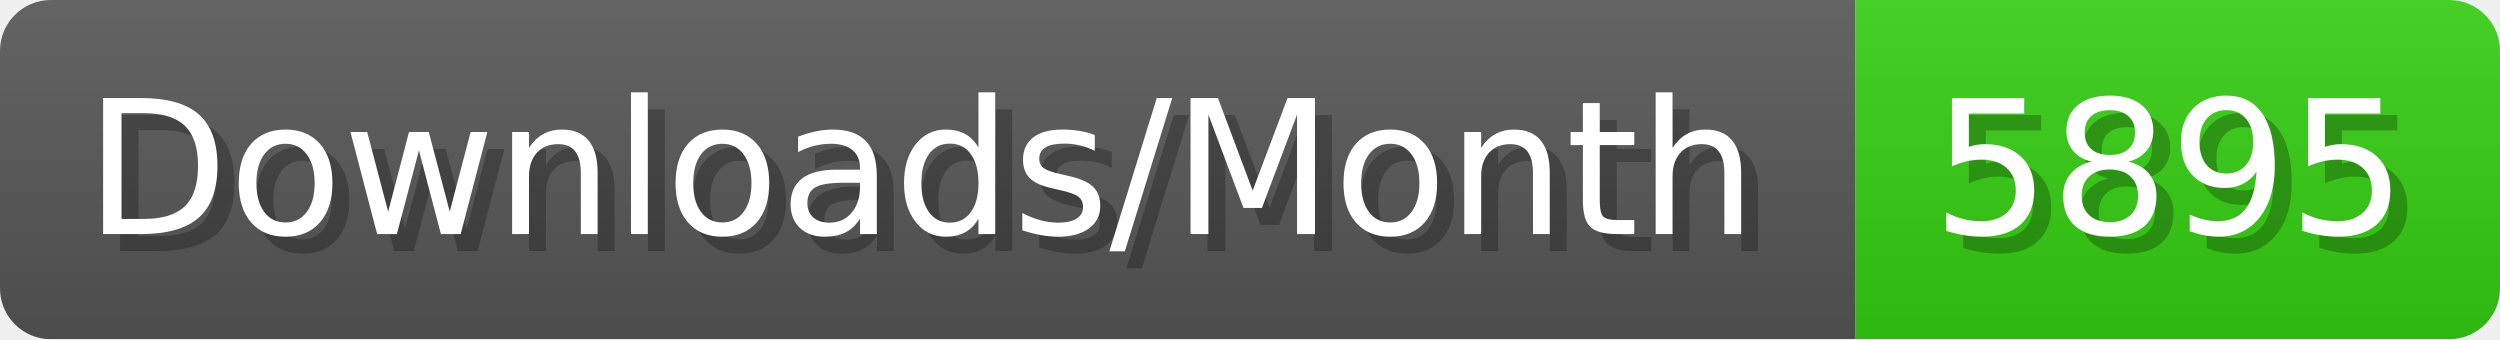
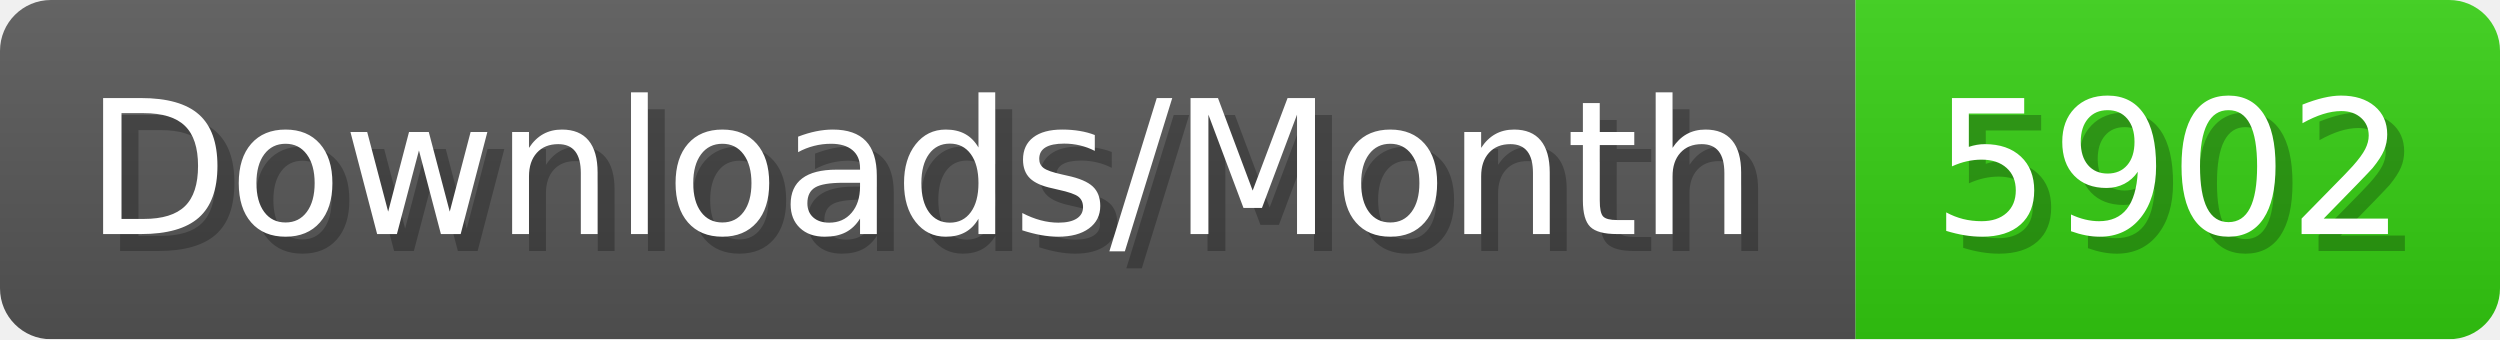
- <svg xmlns="http://www.w3.org/2000/svg" width="147.4" height="20" viewBox="0 0 1474 200" role="img" aria-label="Downloads/Month: 5895">
+ <svg xmlns="http://www.w3.org/2000/svg" width="147.4" height="20" viewBox="0 0 1474 200" role="img" aria-label="Downloads/Month: 5902">
  <linearGradient id="YlXUI" x2="0" y2="100%">
    <stop offset="0" stop-opacity=".1" stop-color="#EEE" />
    <stop offset="1" stop-opacity=".1" />
  </linearGradient>
  <mask id="JHhop">
    <rect width="1474" height="200" rx="30" fill="#FFF" />
  </mask>
  <g mask="url(#JHhop)">
    <rect width="1094" height="200" fill="#555" />
    <rect width="380" height="200" fill="#3C1" x="1094" />
    <rect width="1474" height="200" fill="url(#YlXUI)" />
  </g>
  <g aria-hidden="true" fill="#fff" text-anchor="start" font-family="Verdana,DejaVu Sans,sans-serif" font-size="110">
    <text x="60" y="148" textLength="994" fill="#000" opacity="0.25">Downloads/Month</text>
    <text x="50" y="138" textLength="994">Downloads/Month</text>
-     <text x="1149" y="148" textLength="280" fill="#000" opacity="0.25">5895</text>
-     <text x="1139" y="138" textLength="280">5895</text>
+     <text x="1149" y="148" textLength="280" fill="#000" opacity="0.25">5902</text>
+     <text x="1139" y="138" textLength="280">5902</text>
  </g>
</svg>
